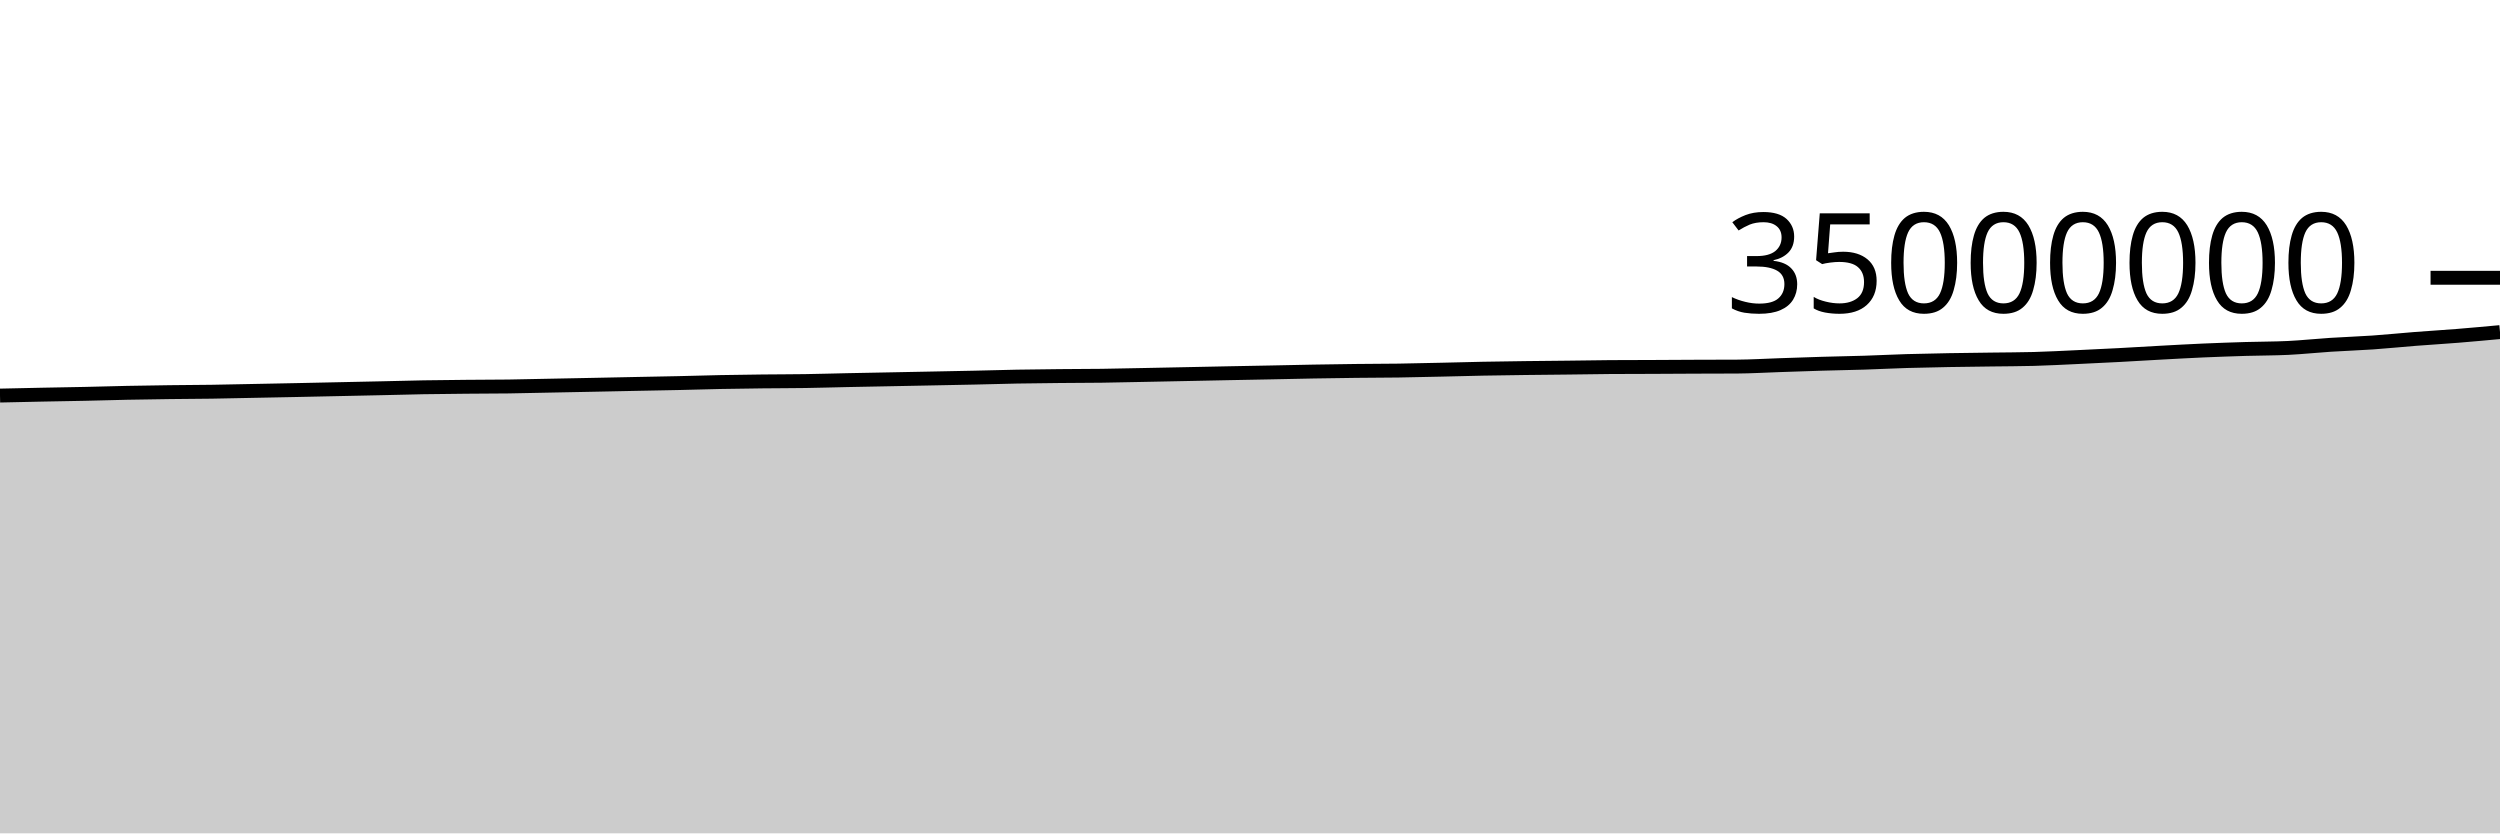
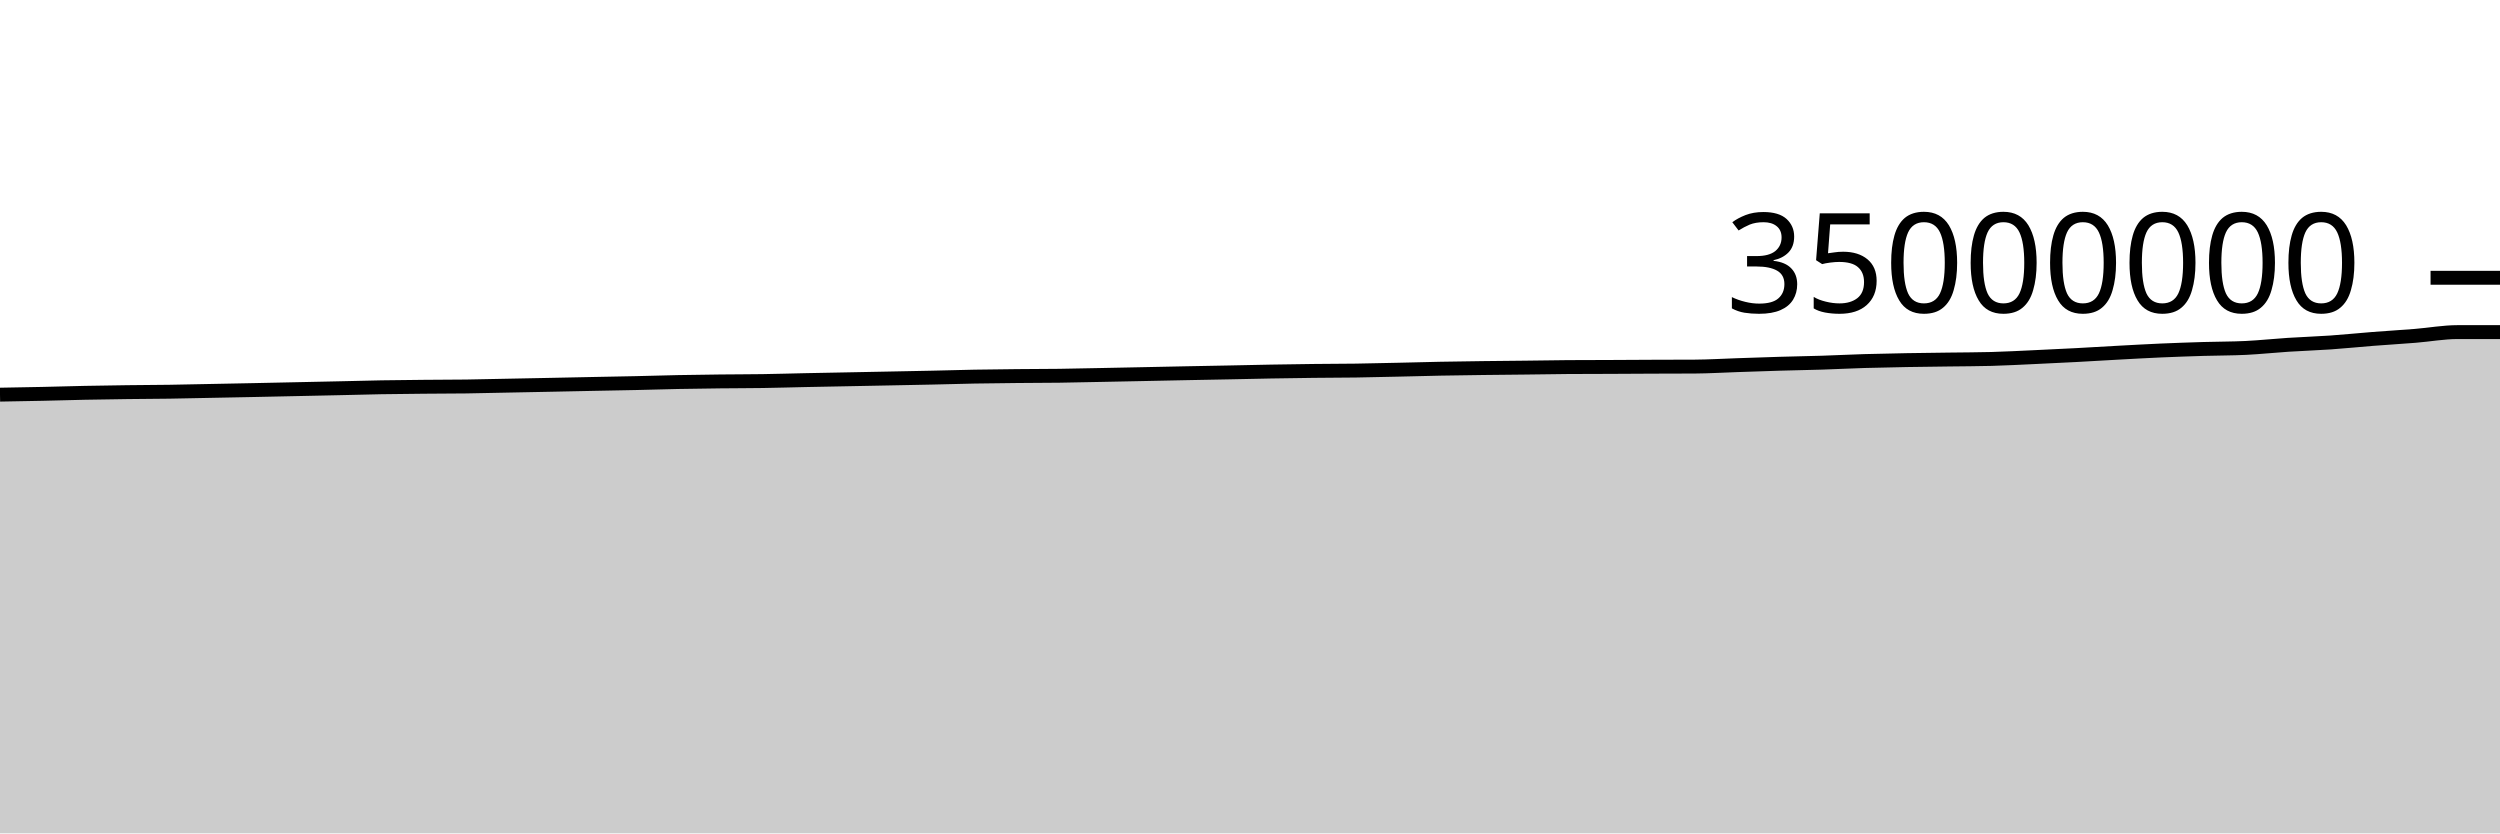
<svg xmlns="http://www.w3.org/2000/svg" viewBox="0 0 180 60">
  <g transform="translate(0,20)">
-     <path class="area" fill="rgba(0, 0, 0, 0.2)" d="M0,8.481C1.017,8.458,2.034,8.435,3.051,8.415C4.068,8.394,5.085,8.379,6.102,8.358C7.119,8.336,8.136,8.304,9.153,8.283C10.169,8.263,11.186,8.248,12.203,8.234C13.22,8.221,14.237,8.219,15.254,8.204C16.271,8.188,17.288,8.164,18.305,8.144C19.322,8.124,20.339,8.105,21.356,8.084C22.373,8.063,23.39,8.041,24.407,8.019C25.424,7.998,26.441,7.976,27.458,7.954C28.475,7.931,29.492,7.902,30.508,7.884C31.525,7.867,32.542,7.858,33.559,7.848C34.576,7.839,35.593,7.841,36.61,7.827C37.627,7.813,38.644,7.786,39.661,7.766C40.678,7.746,41.695,7.726,42.712,7.706C43.729,7.685,44.746,7.664,45.763,7.643C46.78,7.623,47.797,7.606,48.814,7.583C49.831,7.56,50.847,7.527,51.864,7.507C52.881,7.486,53.898,7.473,54.915,7.462C55.932,7.45,56.949,7.453,57.966,7.437C58.983,7.422,60,7.39,61.017,7.369C62.034,7.348,63.051,7.33,64.068,7.31C65.085,7.29,66.102,7.271,67.119,7.25C68.136,7.23,69.153,7.211,70.169,7.189C71.186,7.166,72.203,7.134,73.22,7.116C74.237,7.097,75.254,7.087,76.271,7.077C77.288,7.067,78.305,7.068,79.322,7.055C80.339,7.041,81.356,7.017,82.373,6.997C83.39,6.977,84.407,6.956,85.424,6.935C86.441,6.914,87.458,6.892,88.475,6.872C89.492,6.852,90.508,6.834,91.525,6.814C92.542,6.793,93.559,6.769,94.576,6.751C95.593,6.733,96.61,6.718,97.627,6.706C98.644,6.694,99.661,6.696,100.678,6.681C101.695,6.667,102.712,6.64,103.729,6.618C104.746,6.595,105.763,6.566,106.78,6.546C107.797,6.527,108.814,6.514,109.831,6.5C110.847,6.487,111.864,6.48,112.881,6.468C113.898,6.456,114.915,6.436,115.932,6.429C116.949,6.422,117.966,6.423,118.983,6.419C120,6.415,121.017,6.408,122.034,6.403C123.051,6.399,124.068,6.4,125.085,6.394C126.102,6.387,127.119,6.325,128.136,6.291C129.153,6.258,130.169,6.22,131.186,6.19C132.203,6.16,133.22,6.144,134.237,6.112C135.254,6.079,136.271,6.027,137.288,5.996C138.305,5.966,139.322,5.947,140.339,5.928C141.356,5.91,142.373,5.9,143.39,5.886C144.407,5.872,145.424,5.872,146.441,5.844C147.458,5.816,148.475,5.761,149.492,5.714C150.508,5.668,151.525,5.619,152.542,5.565C153.559,5.511,154.576,5.447,155.593,5.392C156.61,5.337,157.627,5.28,158.644,5.235C159.661,5.191,160.678,5.156,161.695,5.125C162.712,5.094,163.729,5.1,164.746,5.051C165.763,5.001,166.78,4.892,167.797,4.826C168.814,4.761,169.831,4.728,170.847,4.658C171.864,4.587,172.881,4.482,173.898,4.402C174.915,4.323,175.932,4.263,176.949,4.181C177.966,4.099,178.983,4.005,180,3.911L180,40C178.983,40,177.966,40,176.949,40C175.932,40,174.915,40,173.898,40C172.881,40,171.864,40,170.847,40C169.831,40,168.814,40,167.797,40C166.78,40,165.763,40,164.746,40C163.729,40,162.712,40,161.695,40C160.678,40,159.661,40,158.644,40C157.627,40,156.61,40,155.593,40C154.576,40,153.559,40,152.542,40C151.525,40,150.508,40,149.492,40C148.475,40,147.458,40,146.441,40C145.424,40,144.407,40,143.39,40C142.373,40,141.356,40,140.339,40C139.322,40,138.305,40,137.288,40C136.271,40,135.254,40,134.237,40C133.22,40,132.203,40,131.186,40C130.169,40,129.153,40,128.136,40C127.119,40,126.102,40,125.085,40C124.068,40,123.051,40,122.034,40C121.017,40,120,40,118.983,40C117.966,40,116.949,40,115.932,40C114.915,40,113.898,40,112.881,40C111.864,40,110.847,40,109.831,40C108.814,40,107.797,40,106.78,40C105.763,40,104.746,40,103.729,40C102.712,40,101.695,40,100.678,40C99.661,40,98.644,40,97.627,40C96.61,40,95.593,40,94.576,40C93.559,40,92.542,40,91.525,40C90.508,40,89.492,40,88.475,40C87.458,40,86.441,40,85.424,40C84.407,40,83.39,40,82.373,40C81.356,40,80.339,40,79.322,40C78.305,40,77.288,40,76.271,40C75.254,40,74.237,40,73.22,40C72.203,40,71.186,40,70.169,40C69.153,40,68.136,40,67.119,40C66.102,40,65.085,40,64.068,40C63.051,40,62.034,40,61.017,40C60,40,58.983,40,57.966,40C56.949,40,55.932,40,54.915,40C53.898,40,52.881,40,51.864,40C50.847,40,49.831,40,48.814,40C47.797,40,46.78,40,45.763,40C44.746,40,43.729,40,42.712,40C41.695,40,40.678,40,39.661,40C38.644,40,37.627,40,36.61,40C35.593,40,34.576,40,33.559,40C32.542,40,31.525,40,30.508,40C29.492,40,28.475,40,27.458,40C26.441,40,25.424,40,24.407,40C23.39,40,22.373,40,21.356,40C20.339,40,19.322,40,18.305,40C17.288,40,16.271,40,15.254,40C14.237,40,13.22,40,12.203,40C11.186,40,10.169,40,9.153,40C8.136,40,7.119,40,6.102,40C5.085,40,4.068,40,3.051,40C2.034,40,1.017,40,0,40Z" />
-     <path class="line" stroke="black" fill="none" d="M0,8.481C1.017,8.458,2.034,8.435,3.051,8.415C4.068,8.394,5.085,8.379,6.102,8.358C7.119,8.336,8.136,8.304,9.153,8.283C10.169,8.263,11.186,8.248,12.203,8.234C13.22,8.221,14.237,8.219,15.254,8.204C16.271,8.188,17.288,8.164,18.305,8.144C19.322,8.124,20.339,8.105,21.356,8.084C22.373,8.063,23.39,8.041,24.407,8.019C25.424,7.998,26.441,7.976,27.458,7.954C28.475,7.931,29.492,7.902,30.508,7.884C31.525,7.867,32.542,7.858,33.559,7.848C34.576,7.839,35.593,7.841,36.61,7.827C37.627,7.813,38.644,7.786,39.661,7.766C40.678,7.746,41.695,7.726,42.712,7.706C43.729,7.685,44.746,7.664,45.763,7.643C46.78,7.623,47.797,7.606,48.814,7.583C49.831,7.56,50.847,7.527,51.864,7.507C52.881,7.486,53.898,7.473,54.915,7.462C55.932,7.45,56.949,7.453,57.966,7.437C58.983,7.422,60,7.39,61.017,7.369C62.034,7.348,63.051,7.33,64.068,7.31C65.085,7.29,66.102,7.271,67.119,7.25C68.136,7.23,69.153,7.211,70.169,7.189C71.186,7.166,72.203,7.134,73.22,7.116C74.237,7.097,75.254,7.087,76.271,7.077C77.288,7.067,78.305,7.068,79.322,7.055C80.339,7.041,81.356,7.017,82.373,6.997C83.39,6.977,84.407,6.956,85.424,6.935C86.441,6.914,87.458,6.892,88.475,6.872C89.492,6.852,90.508,6.834,91.525,6.814C92.542,6.793,93.559,6.769,94.576,6.751C95.593,6.733,96.61,6.718,97.627,6.706C98.644,6.694,99.661,6.696,100.678,6.681C101.695,6.667,102.712,6.64,103.729,6.618C104.746,6.595,105.763,6.566,106.78,6.546C107.797,6.527,108.814,6.514,109.831,6.5C110.847,6.487,111.864,6.48,112.881,6.468C113.898,6.456,114.915,6.436,115.932,6.429C116.949,6.422,117.966,6.423,118.983,6.419C120,6.415,121.017,6.408,122.034,6.403C123.051,6.399,124.068,6.4,125.085,6.394C126.102,6.387,127.119,6.325,128.136,6.291C129.153,6.258,130.169,6.22,131.186,6.19C132.203,6.16,133.22,6.144,134.237,6.112C135.254,6.079,136.271,6.027,137.288,5.996C138.305,5.966,139.322,5.947,140.339,5.928C141.356,5.91,142.373,5.9,143.39,5.886C144.407,5.872,145.424,5.872,146.441,5.844C147.458,5.816,148.475,5.761,149.492,5.714C150.508,5.668,151.525,5.619,152.542,5.565C153.559,5.511,154.576,5.447,155.593,5.392C156.61,5.337,157.627,5.28,158.644,5.235C159.661,5.191,160.678,5.156,161.695,5.125C162.712,5.094,163.729,5.1,164.746,5.051C165.763,5.001,166.78,4.892,167.797,4.826C168.814,4.761,169.831,4.728,170.847,4.658C171.864,4.587,172.881,4.482,173.898,4.402C174.915,4.323,175.932,4.263,176.949,4.181C177.966,4.099,178.983,4.005,180,3.911" />
+     <path class="area" fill="rgba(0, 0, 0, 0.2)" d="M0,8.415C1.017,8.397,2.034,8.379,3.051,8.358C4.068,8.336,5.085,8.304,6.102,8.283C7.119,8.263,8.136,8.248,9.153,8.234C10.169,8.221,11.186,8.219,12.203,8.204C13.22,8.188,14.237,8.164,15.254,8.144C16.271,8.124,17.288,8.105,18.305,8.084C19.322,8.063,20.339,8.041,21.356,8.019C22.373,7.998,23.39,7.976,24.407,7.954C25.424,7.931,26.441,7.902,27.458,7.884C28.475,7.867,29.492,7.858,30.508,7.848C31.525,7.839,32.542,7.841,33.559,7.827C34.576,7.813,35.593,7.786,36.61,7.766C37.627,7.746,38.644,7.726,39.661,7.706C40.678,7.685,41.695,7.664,42.712,7.643C43.729,7.623,44.746,7.606,45.763,7.583C46.78,7.56,47.797,7.527,48.814,7.507C49.831,7.486,50.847,7.473,51.864,7.462C52.881,7.45,53.898,7.453,54.915,7.437C55.932,7.422,56.949,7.39,57.966,7.369C58.983,7.348,60,7.33,61.017,7.31C62.034,7.29,63.051,7.271,64.068,7.25C65.085,7.23,66.102,7.211,67.119,7.189C68.136,7.166,69.153,7.134,70.169,7.116C71.186,7.097,72.203,7.087,73.22,7.077C74.237,7.067,75.254,7.068,76.271,7.055C77.288,7.041,78.305,7.017,79.322,6.997C80.339,6.977,81.356,6.956,82.373,6.935C83.39,6.914,84.407,6.892,85.424,6.872C86.441,6.852,87.458,6.834,88.475,6.814C89.492,6.793,90.508,6.769,91.525,6.751C92.542,6.733,93.559,6.718,94.576,6.706C95.593,6.694,96.61,6.696,97.627,6.681C98.644,6.667,99.661,6.64,100.678,6.618C101.695,6.595,102.712,6.566,103.729,6.546C104.746,6.527,105.763,6.514,106.78,6.5C107.797,6.487,108.814,6.48,109.831,6.468C110.847,6.456,111.864,6.436,112.881,6.429C113.898,6.422,114.915,6.423,115.932,6.419C116.949,6.415,117.966,6.408,118.983,6.403C120,6.399,121.017,6.4,122.034,6.394C123.051,6.387,124.068,6.325,125.085,6.291C126.102,6.258,127.119,6.22,128.136,6.19C129.153,6.16,130.169,6.144,131.186,6.112C132.203,6.079,133.22,6.027,134.237,5.996C135.254,5.966,136.271,5.947,137.288,5.928C138.305,5.91,139.322,5.9,140.339,5.886C141.356,5.872,142.373,5.872,143.39,5.844C144.407,5.816,145.424,5.761,146.441,5.714C147.458,5.668,148.475,5.619,149.492,5.565C150.508,5.511,151.525,5.447,152.542,5.392C153.559,5.337,154.576,5.28,155.593,5.235C156.61,5.191,157.627,5.156,158.644,5.125C159.661,5.094,160.678,5.1,161.695,5.051C162.712,5.001,163.729,4.892,164.746,4.826C165.763,4.761,166.78,4.728,167.797,4.658C168.814,4.587,169.831,4.482,170.847,4.402C171.864,4.323,172.881,4.263,173.898,4.181C174.915,4.099,175.932,3.911,176.949,3.911C177.966,3.911,178.983,3.911,180,3.911L180,40C178.983,40,177.966,40,176.949,40C175.932,40,174.915,40,173.898,40C172.881,40,171.864,40,170.847,40C169.831,40,168.814,40,167.797,40C166.78,40,165.763,40,164.746,40C163.729,40,162.712,40,161.695,40C160.678,40,159.661,40,158.644,40C157.627,40,156.61,40,155.593,40C154.576,40,153.559,40,152.542,40C151.525,40,150.508,40,149.492,40C148.475,40,147.458,40,146.441,40C145.424,40,144.407,40,143.39,40C142.373,40,141.356,40,140.339,40C139.322,40,138.305,40,137.288,40C136.271,40,135.254,40,134.237,40C133.22,40,132.203,40,131.186,40C130.169,40,129.153,40,128.136,40C127.119,40,126.102,40,125.085,40C124.068,40,123.051,40,122.034,40C121.017,40,120,40,118.983,40C117.966,40,116.949,40,115.932,40C114.915,40,113.898,40,112.881,40C111.864,40,110.847,40,109.831,40C108.814,40,107.797,40,106.78,40C105.763,40,104.746,40,103.729,40C102.712,40,101.695,40,100.678,40C99.661,40,98.644,40,97.627,40C96.61,40,95.593,40,94.576,40C93.559,40,92.542,40,91.525,40C90.508,40,89.492,40,88.475,40C87.458,40,86.441,40,85.424,40C84.407,40,83.39,40,82.373,40C81.356,40,80.339,40,79.322,40C78.305,40,77.288,40,76.271,40C75.254,40,74.237,40,73.22,40C72.203,40,71.186,40,70.169,40C69.153,40,68.136,40,67.119,40C66.102,40,65.085,40,64.068,40C63.051,40,62.034,40,61.017,40C60,40,58.983,40,57.966,40C56.949,40,55.932,40,54.915,40C53.898,40,52.881,40,51.864,40C50.847,40,49.831,40,48.814,40C47.797,40,46.78,40,45.763,40C44.746,40,43.729,40,42.712,40C41.695,40,40.678,40,39.661,40C38.644,40,37.627,40,36.61,40C35.593,40,34.576,40,33.559,40C32.542,40,31.525,40,30.508,40C29.492,40,28.475,40,27.458,40C26.441,40,25.424,40,24.407,40C23.39,40,22.373,40,21.356,40C20.339,40,19.322,40,18.305,40C17.288,40,16.271,40,15.254,40C14.237,40,13.22,40,12.203,40C11.186,40,10.169,40,9.153,40C8.136,40,7.119,40,6.102,40C5.085,40,4.068,40,3.051,40C2.034,40,1.017,40,0,40Z" />
+     <path class="line" stroke="black" fill="none" d="M0,8.415C1.017,8.397,2.034,8.379,3.051,8.358C4.068,8.336,5.085,8.304,6.102,8.283C7.119,8.263,8.136,8.248,9.153,8.234C10.169,8.221,11.186,8.219,12.203,8.204C13.22,8.188,14.237,8.164,15.254,8.144C16.271,8.124,17.288,8.105,18.305,8.084C19.322,8.063,20.339,8.041,21.356,8.019C22.373,7.998,23.39,7.976,24.407,7.954C25.424,7.931,26.441,7.902,27.458,7.884C28.475,7.867,29.492,7.858,30.508,7.848C31.525,7.839,32.542,7.841,33.559,7.827C34.576,7.813,35.593,7.786,36.61,7.766C37.627,7.746,38.644,7.726,39.661,7.706C40.678,7.685,41.695,7.664,42.712,7.643C43.729,7.623,44.746,7.606,45.763,7.583C46.78,7.56,47.797,7.527,48.814,7.507C49.831,7.486,50.847,7.473,51.864,7.462C52.881,7.45,53.898,7.453,54.915,7.437C55.932,7.422,56.949,7.39,57.966,7.369C58.983,7.348,60,7.33,61.017,7.31C62.034,7.29,63.051,7.271,64.068,7.25C65.085,7.23,66.102,7.211,67.119,7.189C68.136,7.166,69.153,7.134,70.169,7.116C71.186,7.097,72.203,7.087,73.22,7.077C74.237,7.067,75.254,7.068,76.271,7.055C77.288,7.041,78.305,7.017,79.322,6.997C80.339,6.977,81.356,6.956,82.373,6.935C83.39,6.914,84.407,6.892,85.424,6.872C86.441,6.852,87.458,6.834,88.475,6.814C89.492,6.793,90.508,6.769,91.525,6.751C92.542,6.733,93.559,6.718,94.576,6.706C95.593,6.694,96.61,6.696,97.627,6.681C98.644,6.667,99.661,6.64,100.678,6.618C101.695,6.595,102.712,6.566,103.729,6.546C104.746,6.527,105.763,6.514,106.78,6.5C107.797,6.487,108.814,6.48,109.831,6.468C110.847,6.456,111.864,6.436,112.881,6.429C113.898,6.422,114.915,6.423,115.932,6.419C116.949,6.415,117.966,6.408,118.983,6.403C120,6.399,121.017,6.4,122.034,6.394C123.051,6.387,124.068,6.325,125.085,6.291C126.102,6.258,127.119,6.22,128.136,6.19C129.153,6.16,130.169,6.144,131.186,6.112C132.203,6.079,133.22,6.027,134.237,5.996C135.254,5.966,136.271,5.947,137.288,5.928C138.305,5.91,139.322,5.9,140.339,5.886C141.356,5.872,142.373,5.872,143.39,5.844C144.407,5.816,145.424,5.761,146.441,5.714C147.458,5.668,148.475,5.619,149.492,5.565C150.508,5.511,151.525,5.447,152.542,5.392C153.559,5.337,154.576,5.28,155.593,5.235C156.61,5.191,157.627,5.156,158.644,5.125C159.661,5.094,160.678,5.1,161.695,5.051C162.712,5.001,163.729,4.892,164.746,4.826C165.763,4.761,166.78,4.728,167.797,4.658C168.814,4.587,169.831,4.482,170.847,4.402C171.864,4.323,172.881,4.263,173.898,4.181C174.915,4.099,175.932,3.911,176.949,3.911C177.966,3.911,178.983,3.911,180,3.911" />
    <path class="axis-ceiling" stroke-width="1" stroke="black" fill="none" d="M175,0L180,0" />
    <text class="axis-ceiling-label" font-family="sans-serif" text-anchor="end" font-size="10px" x="170" y="2.5">35000000</text>
  </g>
</svg>
